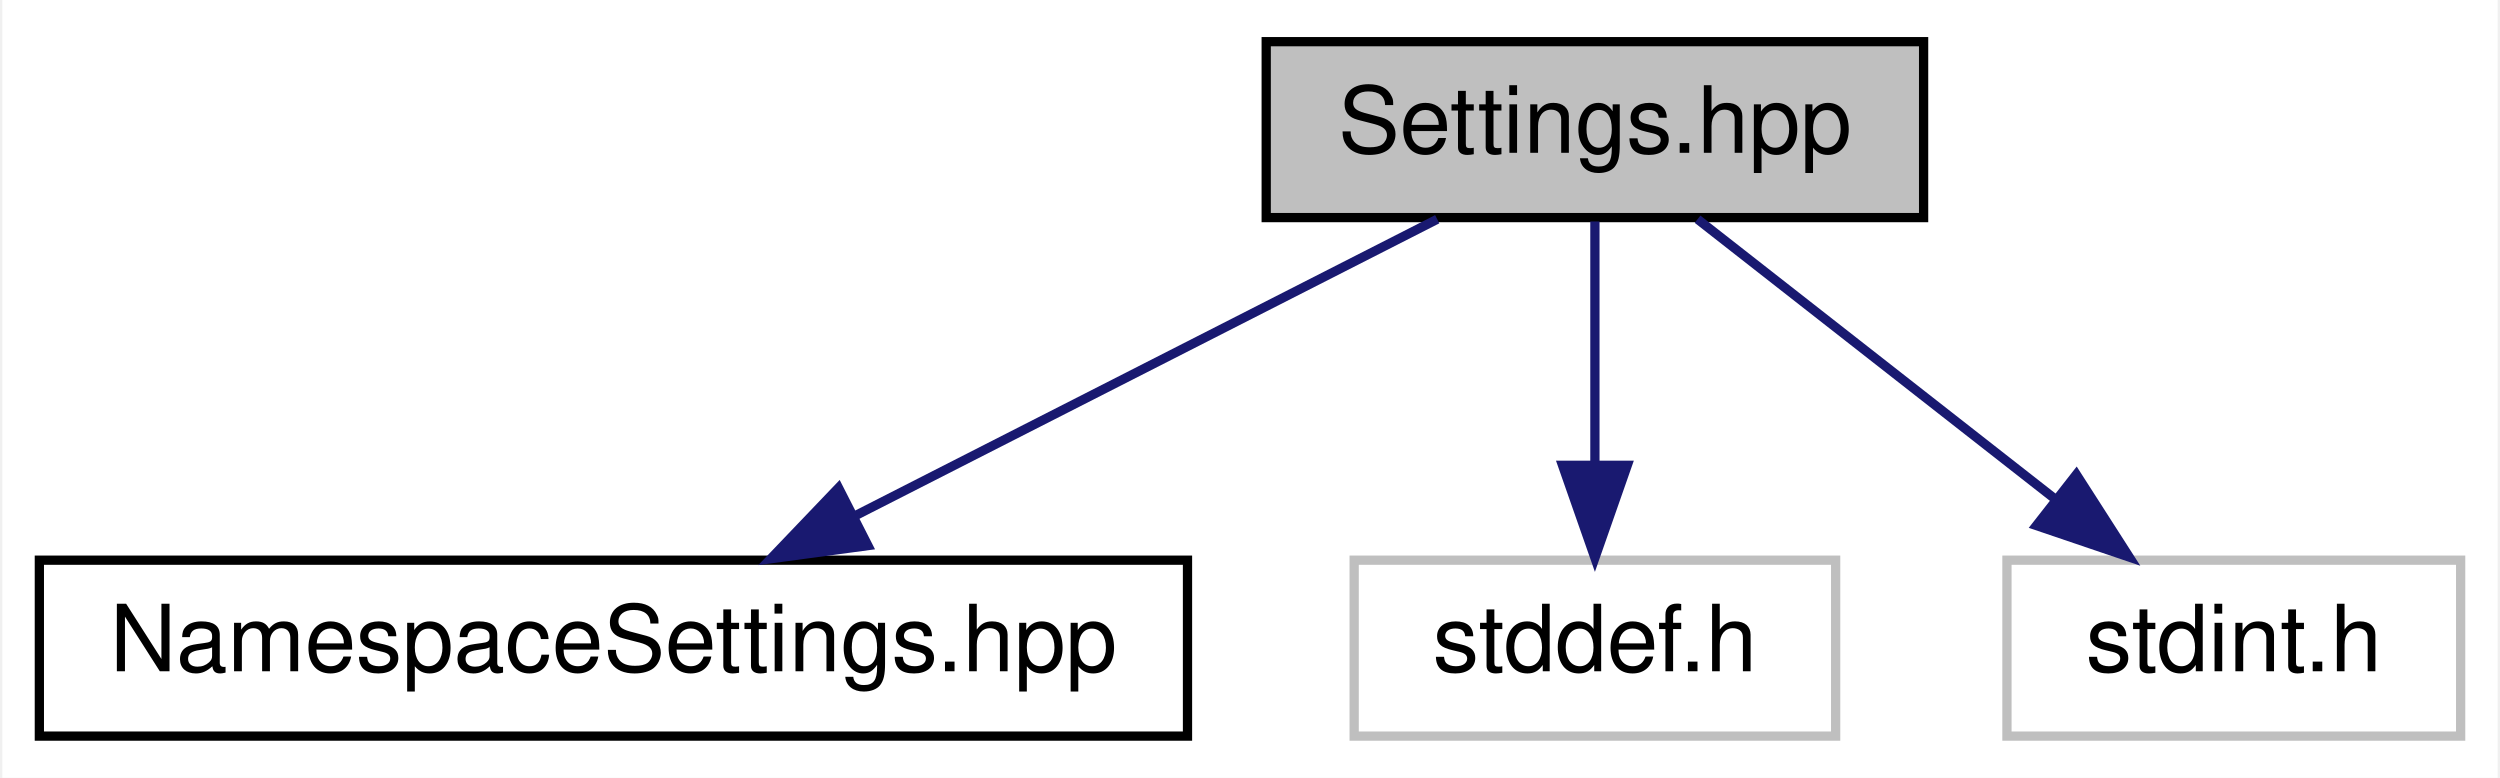
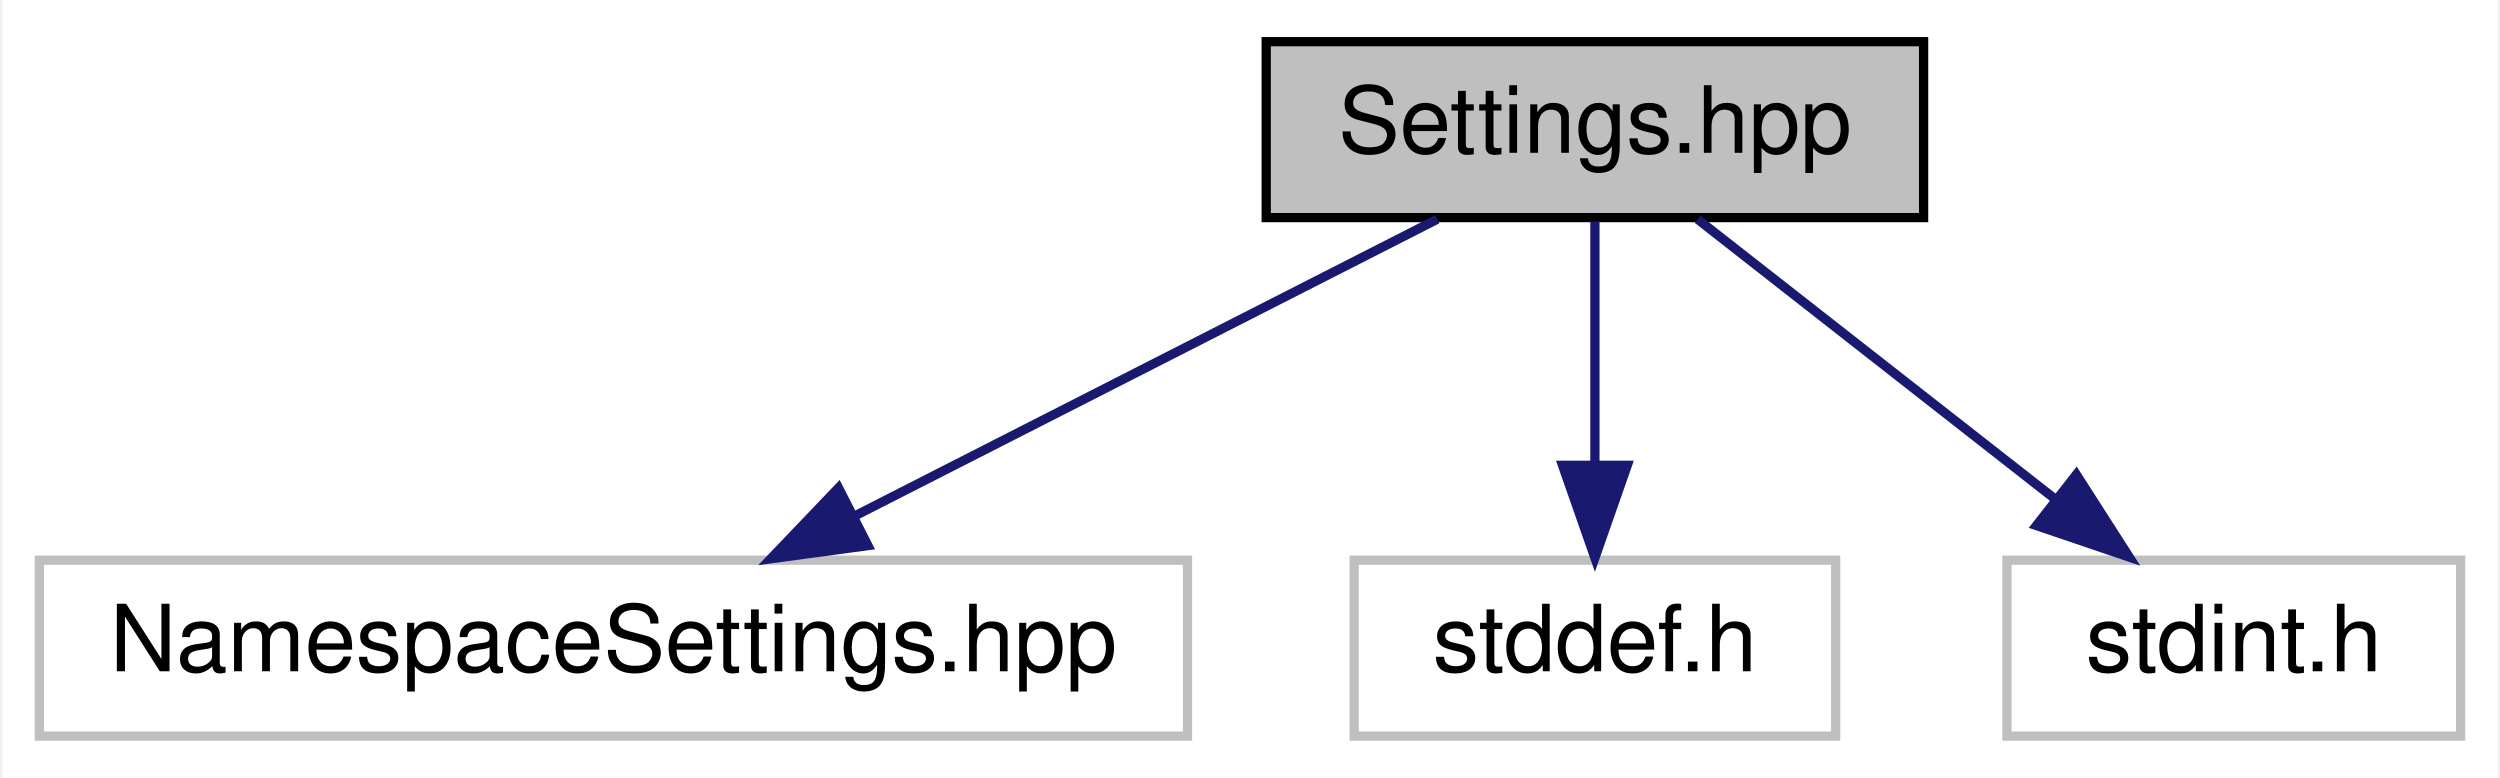
<svg xmlns="http://www.w3.org/2000/svg" xmlns:xlink="http://www.w3.org/1999/xlink" width="270pt" height="84pt" viewBox="0.00 0.00 269.50 84.00">
  <g id="graph0" class="graph" transform="scale(1 1) rotate(0) translate(4 80)">
    <polygon fill="white" stroke="none" points="-4,4 -4,-80 265.5,-80 265.5,4 -4,4" />
    <g id="node1" class="node">
      <g id="a_node1">
-         <a xlink:title="All user settings and debugging options can be changed here.">
+         <a xlink:title=" ">
          <polygon fill="#bfbfbf" stroke="black" points="132.5,-56.5 132.5,-75.5 203.5,-75.5 203.5,-56.5 132.5,-56.5" />
          <text text-anchor="middle" x="168" y="-63.5" font-family="Helvetica,sans-Serif" font-size="10.00">Settings.hpp</text>
        </a>
      </g>
    </g>
    <g id="node2" class="node">
      <g id="a_node2">
-         <a xlink:href="../../d0/da7/Settings_2NamespaceSettings_8hpp.html" target="_top" xlink:title=" ">
-           <polygon fill="white" stroke="black" points="0,-0.5 0,-19.5 124,-19.5 124,-0.5 0,-0.5" />
+         <a xlink:title=" ">
+           <polygon fill="white" stroke="#bfbfbf" points="0,-0.5 0,-19.5 124,-19.5 124,-0.5 0,-0.5" />
          <text text-anchor="middle" x="62" y="-7.5" font-family="Helvetica,sans-Serif" font-size="10.00">NamespaceSettings.hpp</text>
        </a>
      </g>
    </g>
    <g id="edge1" class="edge">
      <path fill="none" stroke="midnightblue" d="M150.969,-56.324C133.97,-47.664 107.624,-34.242 88.007,-24.249" />
      <polygon fill="midnightblue" stroke="midnightblue" points="89.488,-21.075 78.989,-19.654 86.31,-27.312 89.488,-21.075" />
    </g>
    <g id="node3" class="node">
      <g id="a_node3">
        <a xlink:title=" ">
          <polygon fill="white" stroke="#bfbfbf" points="142,-0.5 142,-19.5 194,-19.5 194,-0.5 142,-0.5" />
          <text text-anchor="middle" x="168" y="-7.5" font-family="Helvetica,sans-Serif" font-size="10.00">stddef.h</text>
        </a>
      </g>
    </g>
    <g id="edge2" class="edge">
      <path fill="none" stroke="midnightblue" d="M168,-56.083C168,-49.006 168,-38.861 168,-29.986" />
      <polygon fill="midnightblue" stroke="midnightblue" points="171.5,-29.751 168,-19.751 164.5,-29.751 171.5,-29.751" />
    </g>
    <g id="node4" class="node">
      <g id="a_node4">
        <a xlink:title=" ">
          <polygon fill="white" stroke="#bfbfbf" points="212.5,-0.5 212.5,-19.5 261.5,-19.5 261.5,-0.5 212.5,-0.5" />
          <text text-anchor="middle" x="237" y="-7.5" font-family="Helvetica,sans-Serif" font-size="10.00">stdint.h</text>
        </a>
      </g>
    </g>
    <g id="edge3" class="edge">
      <path fill="none" stroke="midnightblue" d="M179.086,-56.324C189.486,-48.185 205.261,-35.84 217.722,-26.087" />
      <polygon fill="midnightblue" stroke="midnightblue" points="219.994,-28.753 225.712,-19.834 215.68,-23.241 219.994,-28.753" />
    </g>
  </g>
</svg>
